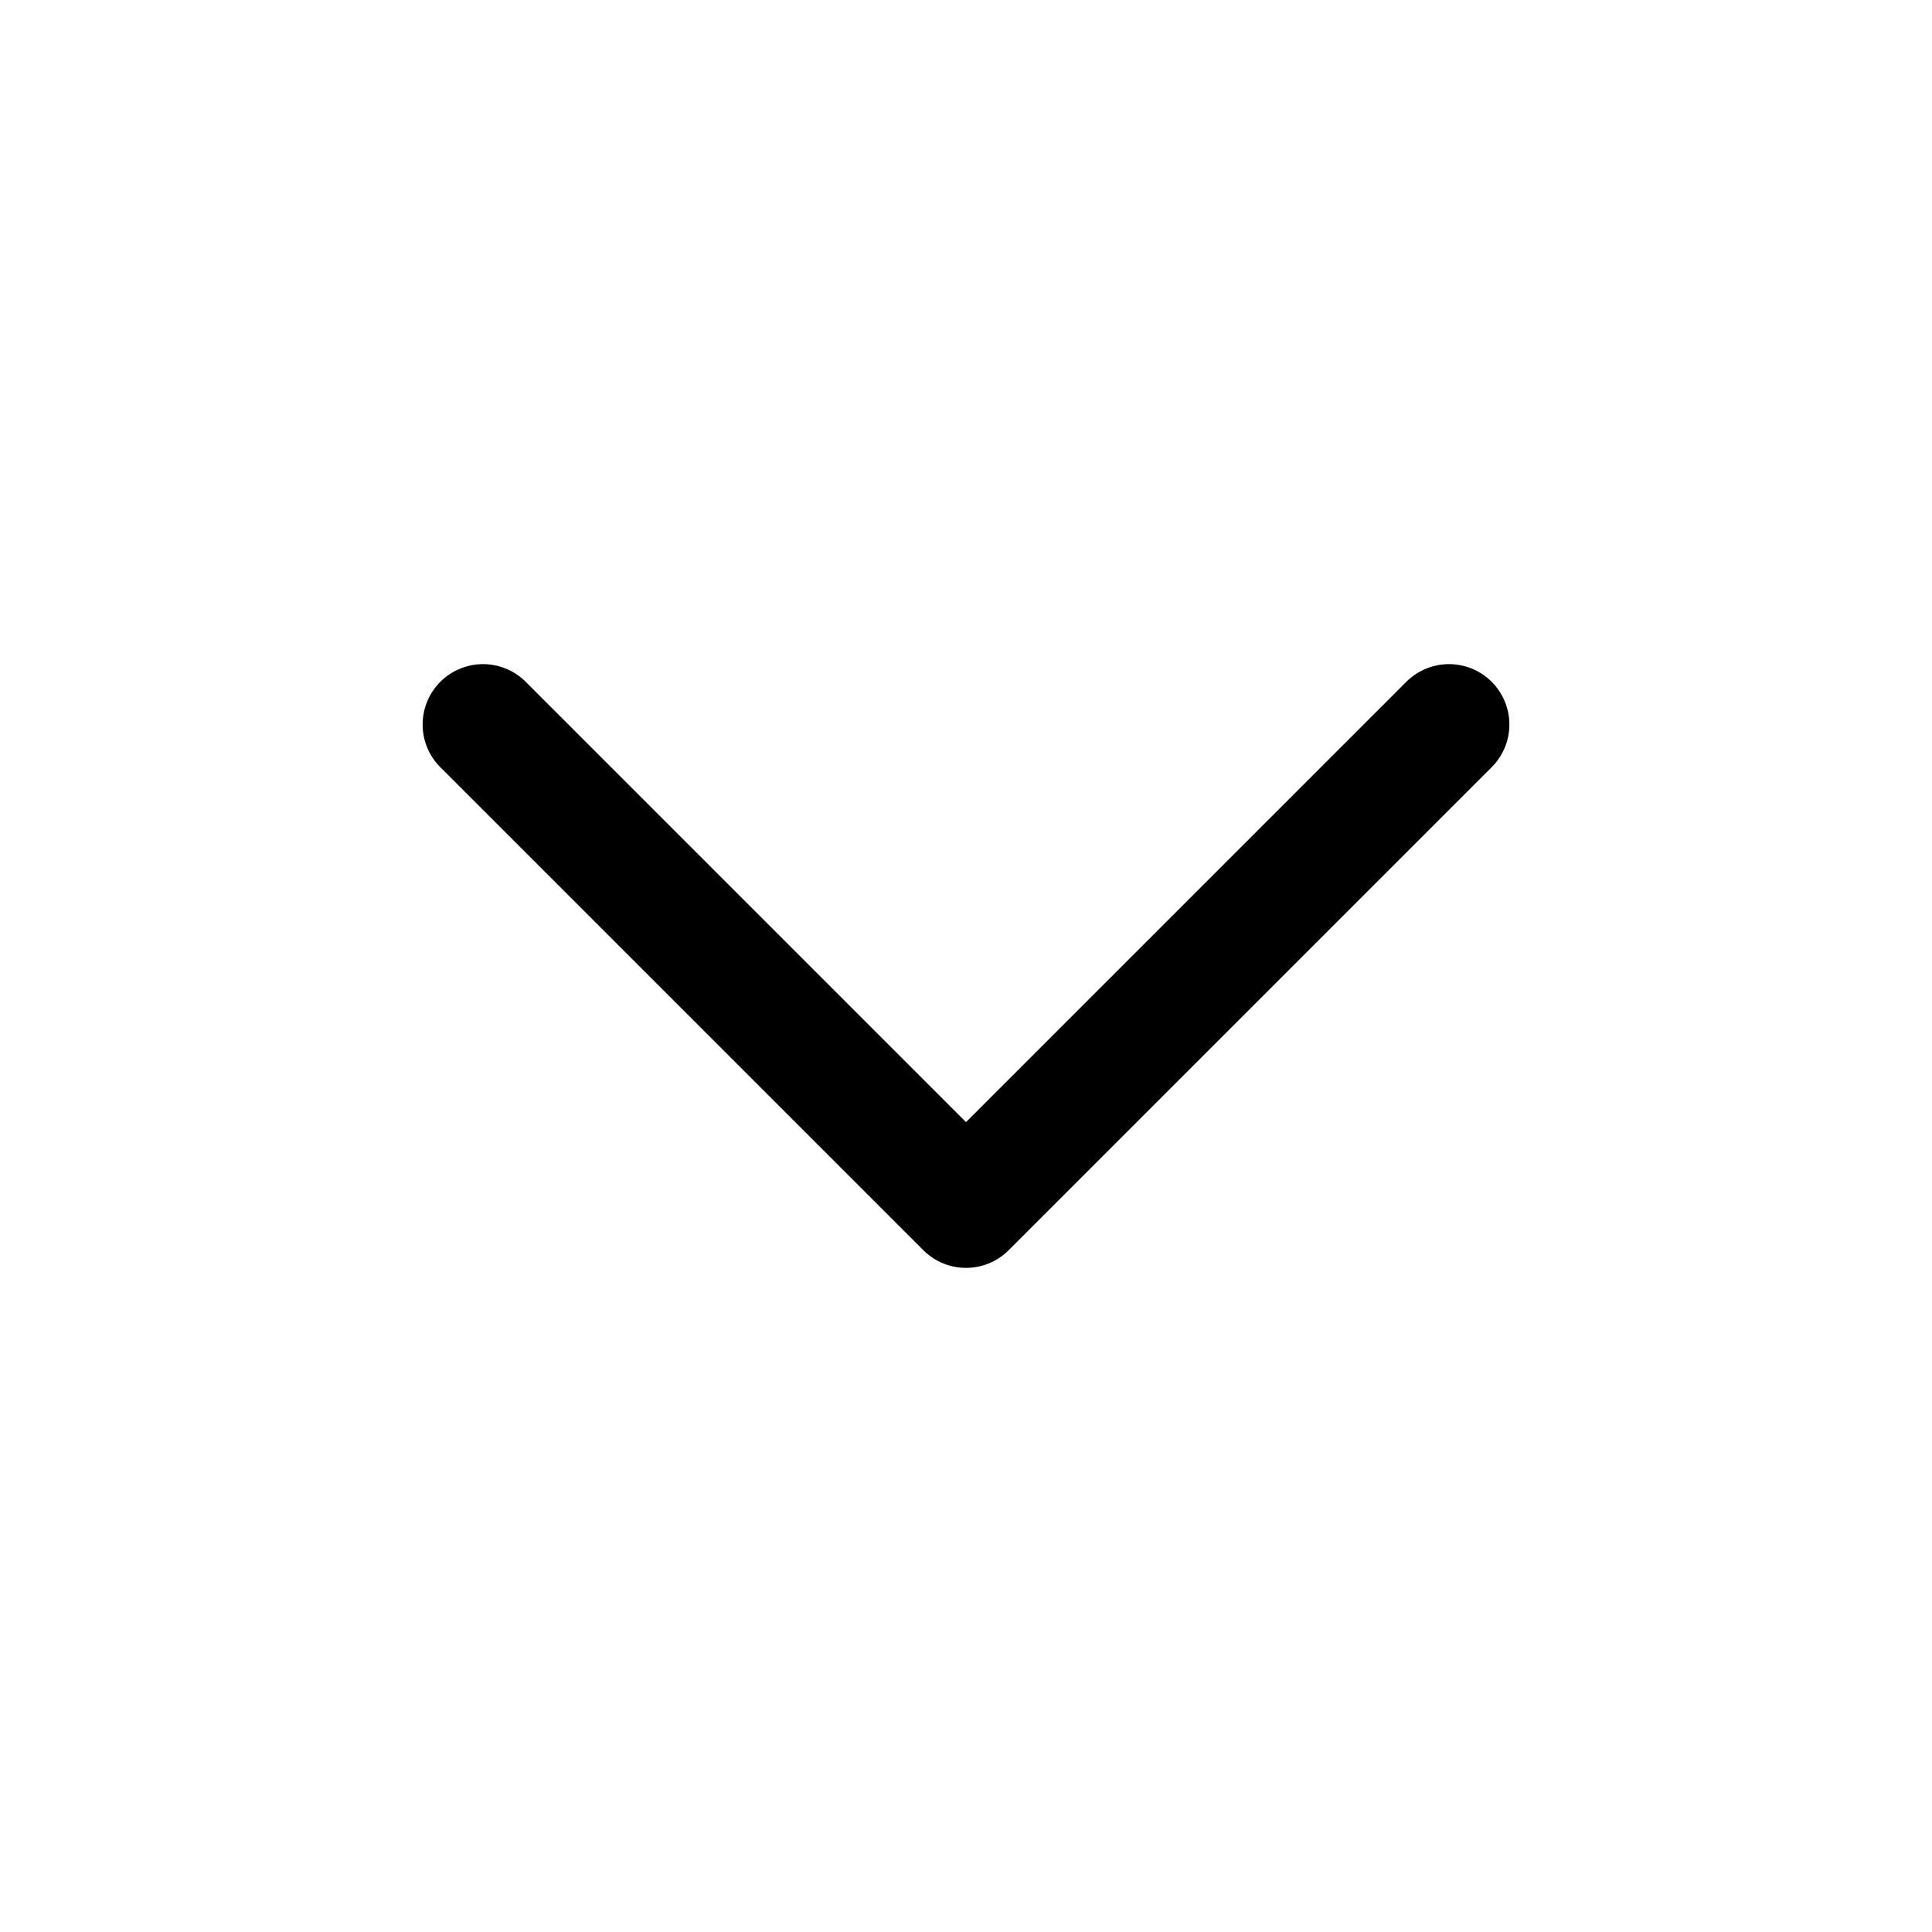
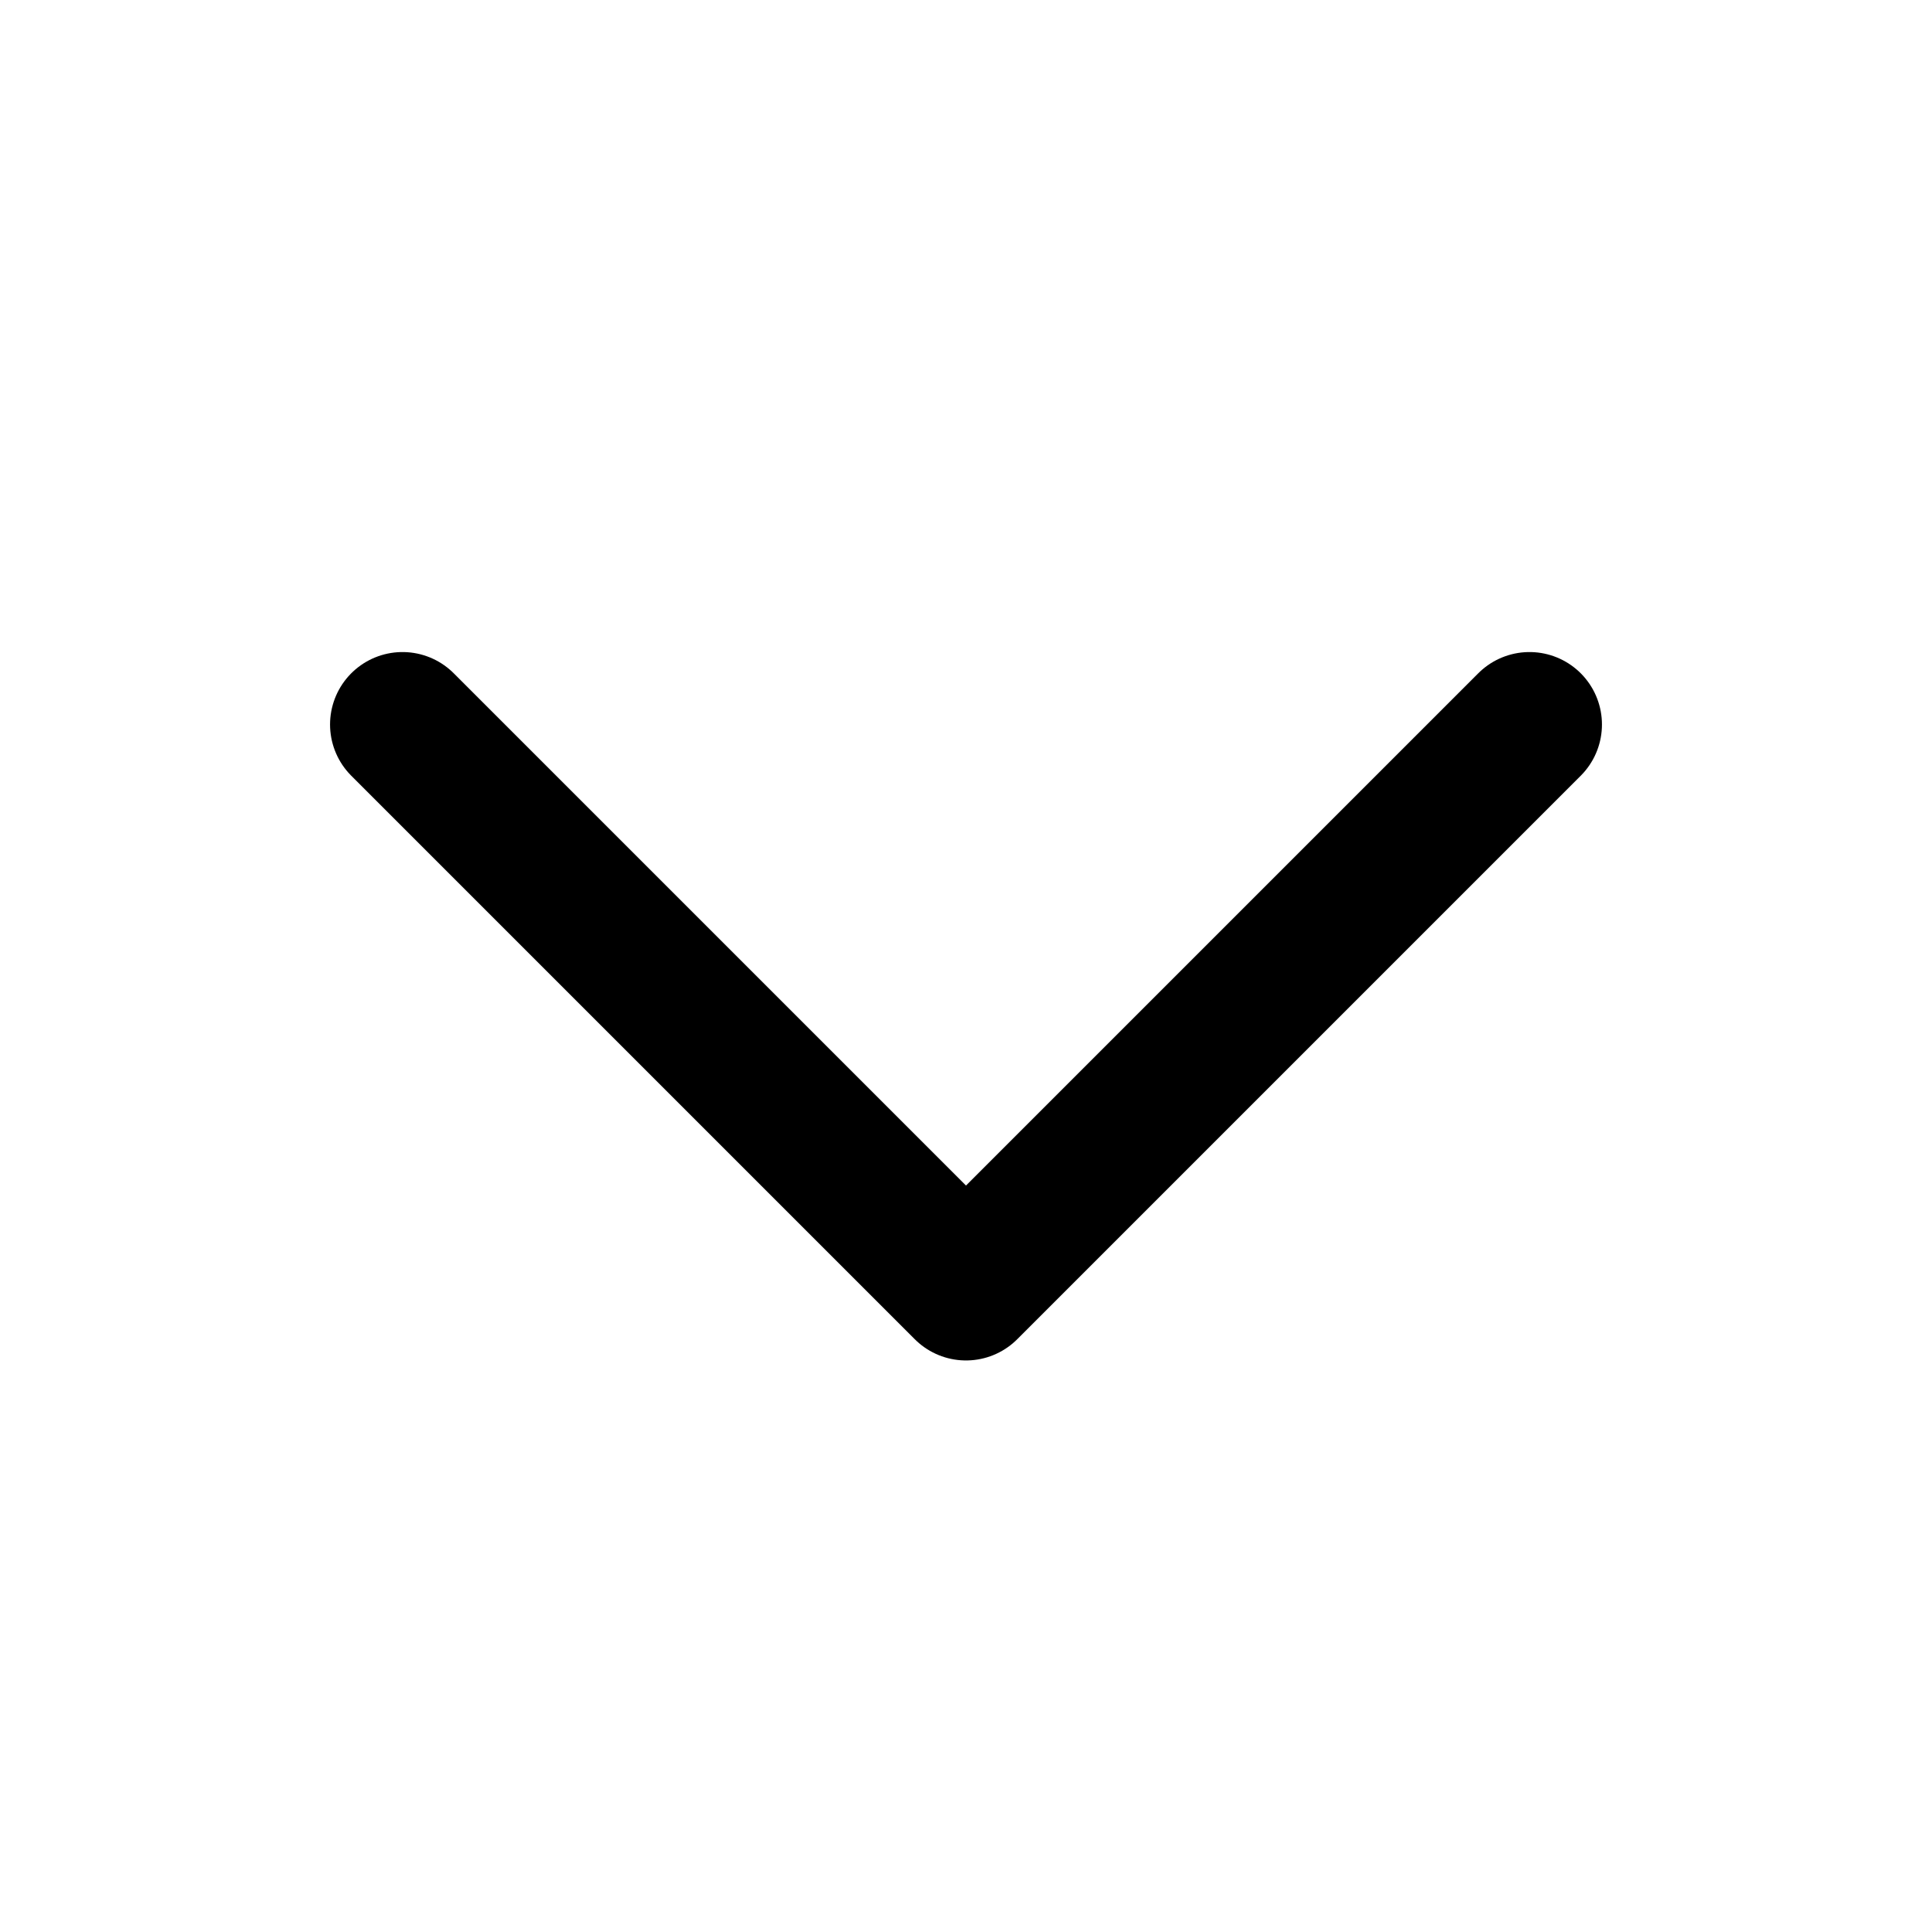
- <svg viewBox="0 0 24 24" fill="none" stroke="currentColor" stroke-width="1.5" stroke-linecap="round" stroke-linejoin="round">
-   <polyline points="6 9 12 15 18 9" />
+ <svg viewBox="0 0 24 24" fill="none" stroke="currentColor" stroke-width="1.8" stroke-linecap="round" stroke-linejoin="round">
+   <path d="M5 9l7 7 7-7" />
</svg>
